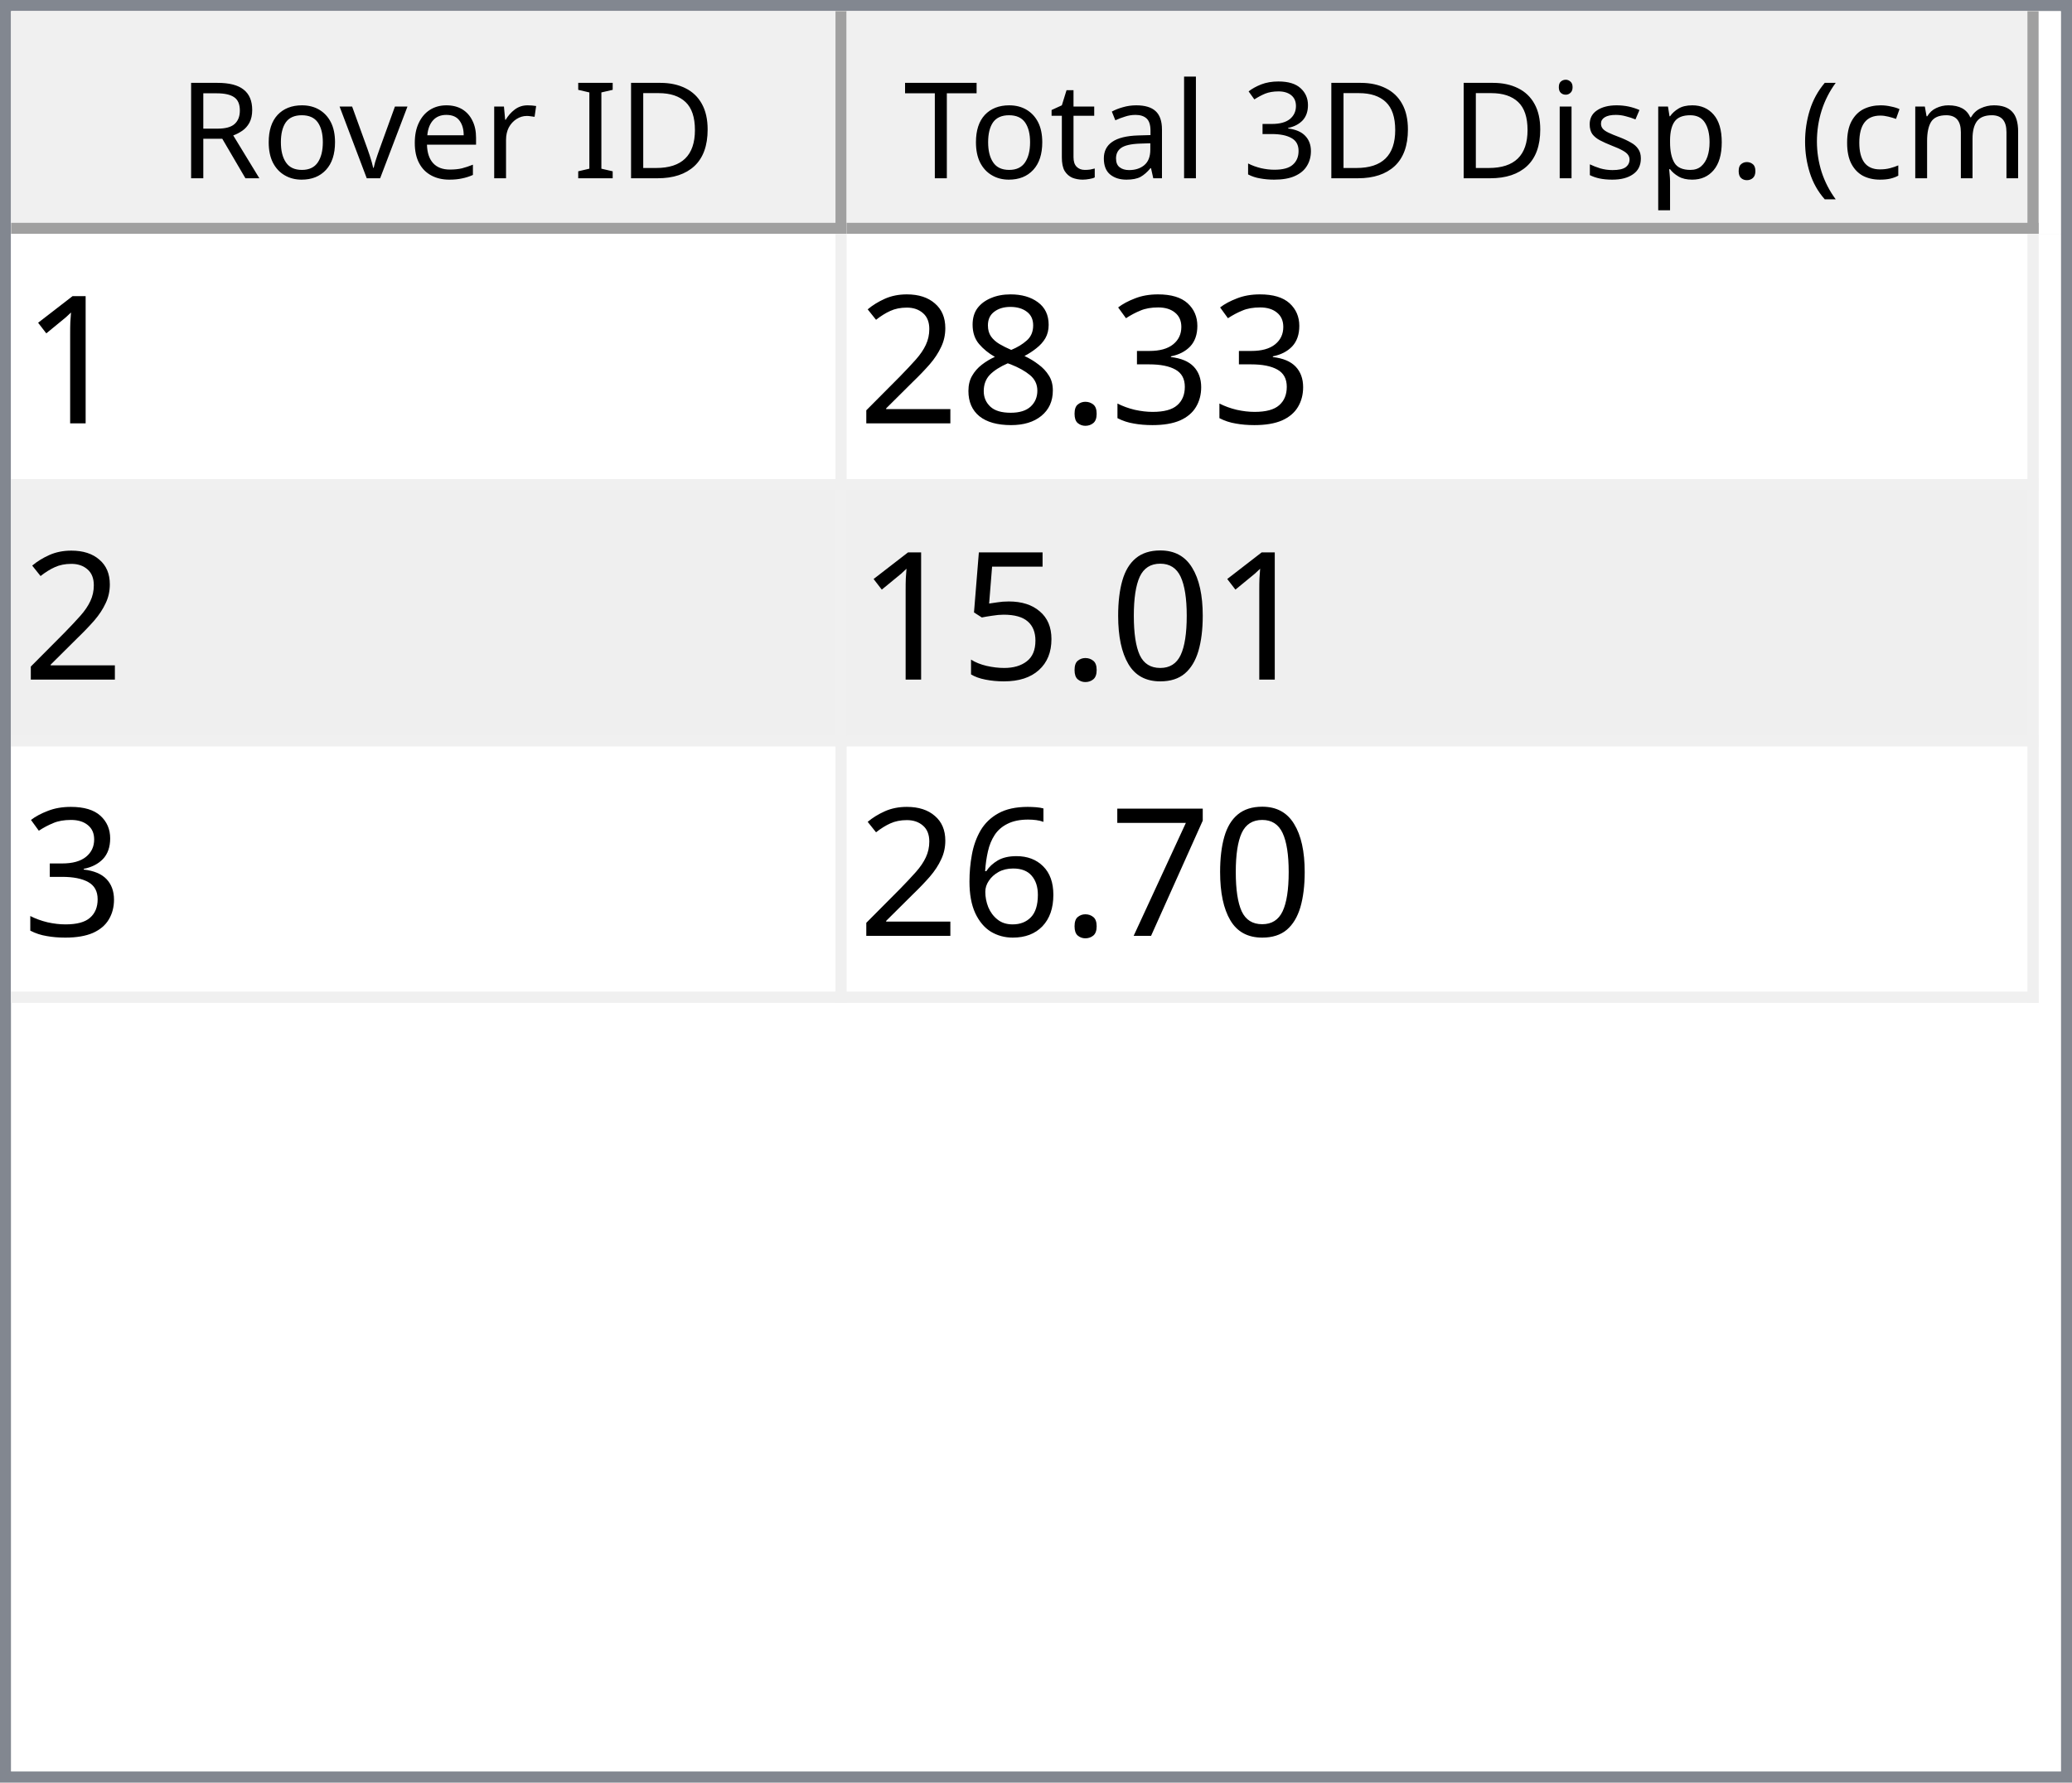
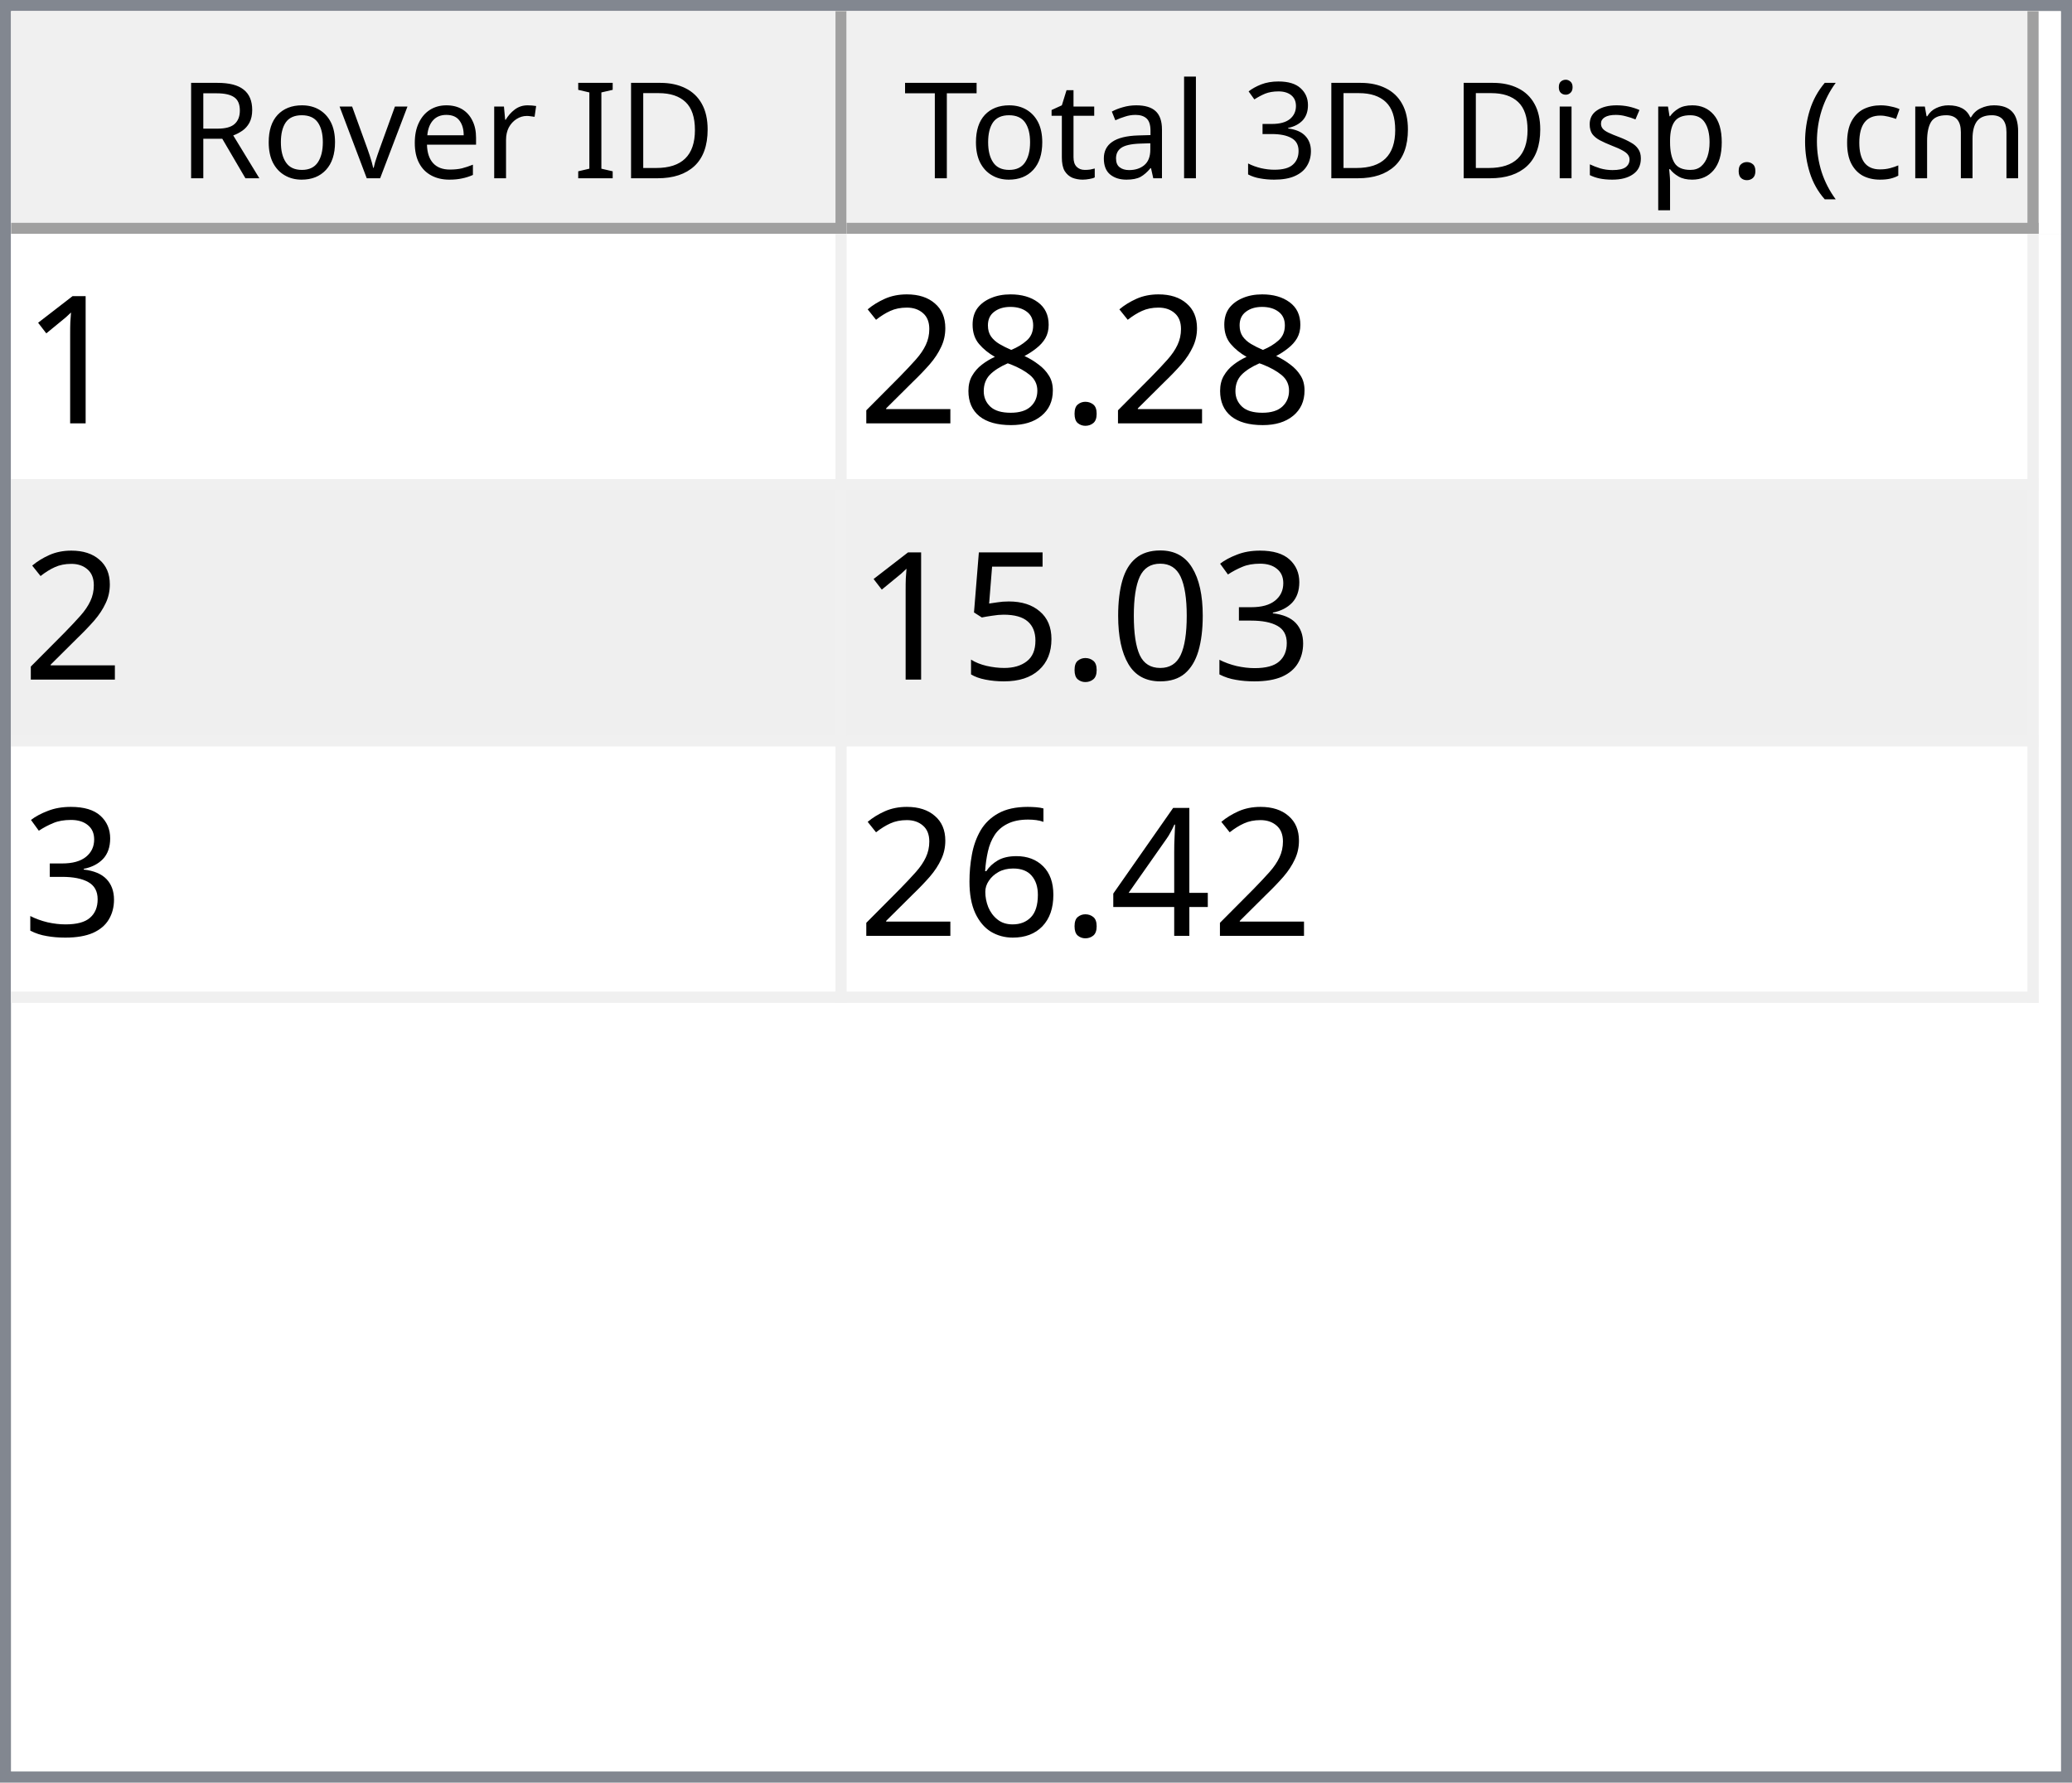
<svg xmlns="http://www.w3.org/2000/svg" style="fill-opacity:1; color-rendering:auto; color-interpolation:auto; text-rendering:auto; stroke:black; stroke-linecap:square; stroke-miterlimit:10; shape-rendering:auto; stroke-opacity:1; fill:black; stroke-dasharray:none; font-weight:normal; stroke-width:1; font-family:'Dialog'; font-style:normal; stroke-linejoin:miter; font-size:12px; stroke-dashoffset:0; image-rendering:auto;" width="186" height="160">
  <defs id="genericDefs" />
  <g>
    <defs id="defs1">
      <clipPath clipPathUnits="userSpaceOnUse" id="clipPath1">
        <path d="M0 0 L186 0 L186 160 L0 160 L0 0 Z" />
      </clipPath>
      <clipPath clipPathUnits="userSpaceOnUse" id="clipPath2">
        <path d="M0 0 L0 160 L186 160 L186 0 Z" />
      </clipPath>
      <clipPath clipPathUnits="userSpaceOnUse" id="clipPath3">
        <path d="M0 0 L0 20 L184 20 L184 0 Z" />
      </clipPath>
      <clipPath clipPathUnits="userSpaceOnUse" id="clipPath4">
        <path d="M0 0 L0 20 L75 20 L75 0 Z" />
      </clipPath>
      <clipPath clipPathUnits="userSpaceOnUse" id="clipPath5">
        <path d="M1 1 L1 19 L74 19 L74 1 Z" />
      </clipPath>
      <clipPath clipPathUnits="userSpaceOnUse" id="clipPath6">
        <path d="M0 0 L0 18 L73 18 L73 0 Z" />
      </clipPath>
      <clipPath clipPathUnits="userSpaceOnUse" id="clipPath7">
        <path d="M-0.5 -0.5 L-0.5 19.5 L74.5 19.5 L74.5 -0.5 Z" />
      </clipPath>
      <clipPath clipPathUnits="userSpaceOnUse" id="clipPath8">
        <path d="M0 0 L0 20 L107 20 L107 0 Z" />
      </clipPath>
      <clipPath clipPathUnits="userSpaceOnUse" id="clipPath9">
        <path d="M1 1 L1 19 L106 19 L106 1 Z" />
      </clipPath>
      <clipPath clipPathUnits="userSpaceOnUse" id="clipPath10">
        <path d="M0 0 L0 18 L105 18 L105 0 Z" />
      </clipPath>
      <clipPath clipPathUnits="userSpaceOnUse" id="clipPath11">
        <path d="M-0.5 -0.5 L-0.5 19.5 L106.5 19.5 L106.5 -0.5 Z" />
      </clipPath>
      <clipPath clipPathUnits="userSpaceOnUse" id="clipPath12">
        <path d="M0 0 L0 138 L184 138 L184 0 Z" />
      </clipPath>
      <clipPath clipPathUnits="userSpaceOnUse" id="clipPath13">
        <path d="M0 0 L0 69 L182 69 L182 0 Z" />
      </clipPath>
      <clipPath clipPathUnits="userSpaceOnUse" id="clipPath14">
        <path d="M-0.5 -0.5 L-0.5 68.5 L181.5 68.5 L181.5 -0.5 Z" />
      </clipPath>
      <clipPath clipPathUnits="userSpaceOnUse" id="clipPath15">
        <path d="M0 0 L0 22 L74 22 L74 0 Z" />
      </clipPath>
      <clipPath clipPathUnits="userSpaceOnUse" id="clipPath16">
        <path d="M0 0 L0 22 L106 22 L106 0 Z" />
      </clipPath>
      <font horiz-adv-x="64.551" id="font1">
        <font-face ascent="107.91" descent="25.098" units-per-em="100" style="font-style:normal; font-family:Segoe UI; font-weight:normal;" />
        <missing-glyph horiz-adv-x="64.551" d="M8.109 0 L8.109 68.266 L56.453 68.266 L56.453 0 L8.109 0 ZM15.328 7.234 L49.219 7.234 L49.219 61.031 L15.328 61.031 L15.328 7.234 Z" />
        <glyph unicode="D" horiz-adv-x="70.117" d="M9.188 0 L9.188 70.016 L28.516 70.016 Q65.531 70.016 65.531 35.891 Q65.531 19.672 55.25 9.836 Q44.969 0 27.734 0 L9.188 0 ZM17.391 62.594 L17.391 7.422 L27.828 7.422 Q41.609 7.422 49.273 14.797 Q56.938 22.172 56.938 35.688 Q56.938 62.594 28.328 62.594 L17.391 62.594 Z" />
        <glyph unicode="I" horiz-adv-x="26.611" d="M17.391 0 L9.188 0 L9.188 70.016 L17.391 70.016 L17.391 0 Z" />
        <glyph unicode=" " horiz-adv-x="27.393" d="" />
        <glyph unicode="r" horiz-adv-x="34.766" d="M34.188 41.891 Q32.078 43.5 28.125 43.5 Q23 43.5 19.555 38.672 Q16.109 33.844 16.109 25.484 L16.109 0 L8.109 0 L8.109 50 L16.109 50 L16.109 39.703 L16.312 39.703 Q18.016 44.969 21.531 47.922 Q25.047 50.875 29.391 50.875 Q32.516 50.875 34.188 50.203 L34.188 41.891 Z" />
        <glyph unicode="e" horiz-adv-x="52.295" d="M48.297 23 L12.984 23 Q13.188 14.656 17.484 10.109 Q21.781 5.562 29.297 5.562 Q37.75 5.562 44.828 11.141 L44.828 3.609 Q38.234 -1.172 27.391 -1.172 Q16.797 -1.172 10.742 5.641 Q4.688 12.453 4.688 24.812 Q4.688 36.469 11.305 43.82 Q17.922 51.172 27.734 51.172 Q37.547 51.172 42.922 44.828 Q48.297 38.484 48.297 27.203 L48.297 23 ZM40.094 29.781 Q40.047 36.719 36.75 40.578 Q33.453 44.438 27.594 44.438 Q21.922 44.438 17.969 40.383 Q14.016 36.328 13.094 29.781 L40.094 29.781 Z" />
        <glyph unicode="v" horiz-adv-x="47.9" d="M47.406 50 L27.484 0 L19.625 0 L0.688 50 L9.469 50 L22.172 13.672 Q23.578 9.672 23.922 6.688 L24.125 6.688 Q24.609 10.453 25.688 13.484 L38.969 50 L47.406 50 Z" />
        <glyph unicode="o" horiz-adv-x="58.594" d="M29 -1.172 Q17.922 -1.172 11.305 5.836 Q4.688 12.844 4.688 24.422 Q4.688 37.016 11.57 44.094 Q18.453 51.172 30.172 51.172 Q41.359 51.172 47.633 44.289 Q53.906 37.406 53.906 25.203 Q53.906 13.234 47.141 6.031 Q40.375 -1.172 29 -1.172 ZM29.594 44.438 Q21.875 44.438 17.383 39.188 Q12.891 33.938 12.891 24.703 Q12.891 15.828 17.43 10.695 Q21.969 5.562 29.594 5.562 Q37.359 5.562 41.531 10.594 Q45.703 15.625 45.703 24.906 Q45.703 34.281 41.531 39.359 Q37.359 44.438 29.594 44.438 Z" />
        <glyph unicode="R" horiz-adv-x="59.814" d="M59.375 0 L49.609 0 L37.891 19.625 Q36.281 22.359 34.766 24.289 Q33.25 26.219 31.664 27.438 Q30.078 28.656 28.25 29.219 Q26.422 29.781 24.125 29.781 L17.391 29.781 L17.391 0 L9.188 0 L9.188 70.016 L30.078 70.016 Q34.672 70.016 38.555 68.867 Q42.438 67.719 45.289 65.375 Q48.141 63.031 49.758 59.547 Q51.375 56.062 51.375 51.375 Q51.375 47.703 50.273 44.656 Q49.172 41.609 47.148 39.211 Q45.125 36.812 42.266 35.133 Q39.406 33.453 35.844 32.516 L35.844 32.328 Q37.594 31.547 38.891 30.547 Q40.188 29.547 41.359 28.18 Q42.531 26.812 43.68 25.078 Q44.828 23.344 46.234 21.047 L59.375 0 ZM17.391 62.594 L17.391 37.203 L28.516 37.203 Q31.594 37.203 34.203 38.133 Q36.812 39.062 38.719 40.797 Q40.625 42.531 41.703 45.047 Q42.781 47.562 42.781 50.688 Q42.781 56.297 39.141 59.445 Q35.5 62.594 28.609 62.594 L17.391 62.594 Z" />
        <glyph unicode=")" horiz-adv-x="30.176" d="M8.297 -15.922 L1.172 -15.922 Q16.406 2.344 16.406 26.812 Q16.406 51.469 1.078 70.016 L8.297 70.016 Q23.531 52.156 23.531 26.703 Q23.531 1.375 8.297 -15.922 Z" />
        <glyph unicode="m" horiz-adv-x="86.133" d="M79.109 0 L71.094 0 L71.094 28.719 Q71.094 37.016 68.531 40.727 Q65.969 44.438 59.906 44.438 Q54.781 44.438 51.195 39.75 Q47.609 35.062 47.609 28.516 L47.609 0 L39.594 0 L39.594 29.688 Q39.594 44.438 28.219 44.438 Q22.953 44.438 19.531 40.016 Q16.109 35.594 16.109 28.516 L16.109 0 L8.109 0 L8.109 50 L16.109 50 L16.109 42.094 L16.312 42.094 Q21.625 51.172 31.844 51.172 Q36.969 51.172 40.773 48.312 Q44.578 45.453 46 40.828 Q51.562 51.172 62.594 51.172 Q79.109 51.172 79.109 30.812 L79.109 0 Z" />
        <glyph unicode="c" horiz-adv-x="46.191" d="M42.188 2.297 Q36.422 -1.172 28.516 -1.172 Q17.828 -1.172 11.258 5.789 Q4.688 12.75 4.688 23.828 Q4.688 36.188 11.766 43.68 Q18.844 51.172 30.672 51.172 Q37.25 51.172 42.281 48.734 L42.281 40.531 Q36.719 44.438 30.375 44.438 Q22.703 44.438 17.797 38.945 Q12.891 33.453 12.891 24.516 Q12.891 15.719 17.508 10.641 Q22.125 5.562 29.891 5.562 Q36.422 5.562 42.188 9.906 L42.188 2.297 Z" />
        <glyph unicode="(" horiz-adv-x="30.176" d="M29.109 -15.922 L21.969 -15.922 Q6.844 1.375 6.844 26.703 Q6.844 52.156 21.969 70.016 L29.203 70.016 Q13.875 51.469 13.875 26.812 Q13.875 2.344 29.109 -15.922 Z" />
        <glyph unicode="." horiz-adv-x="21.68" d="M10.891 -1.078 Q8.641 -1.078 7.055 0.539 Q5.469 2.156 5.469 4.391 Q5.469 6.641 7.055 8.273 Q8.641 9.906 10.891 9.906 Q13.188 9.906 14.797 8.273 Q16.406 6.641 16.406 4.391 Q16.406 2.156 14.797 0.539 Q13.188 -1.078 10.891 -1.078 Z" />
        <glyph unicode="p" horiz-adv-x="58.789" d="M16.312 7.234 L16.109 7.234 L16.109 -23 L8.109 -23 L8.109 50 L16.109 50 L16.109 41.219 L16.312 41.219 Q22.219 51.172 33.594 51.172 Q43.266 51.172 48.688 44.461 Q54.109 37.75 54.109 26.469 Q54.109 13.922 48 6.375 Q41.891 -1.172 31.297 -1.172 Q21.578 -1.172 16.312 7.234 ZM16.109 27.391 L16.109 20.406 Q16.109 14.203 20.141 9.883 Q24.172 5.562 30.375 5.562 Q37.641 5.562 41.773 11.133 Q45.906 16.703 45.906 26.609 Q45.906 34.969 42.047 39.703 Q38.188 44.438 31.594 44.438 Q24.609 44.438 20.359 39.578 Q16.109 34.719 16.109 27.391 Z" />
        <glyph unicode="s" horiz-adv-x="42.432" d="M5.078 1.812 L5.078 10.406 Q11.625 5.562 19.484 5.562 Q30.031 5.562 30.031 12.594 Q30.031 14.594 29.125 15.992 Q28.219 17.391 26.68 18.461 Q25.141 19.531 23.07 20.383 Q21 21.234 18.609 22.172 Q15.281 23.484 12.766 24.828 Q10.25 26.172 8.57 27.859 Q6.891 29.547 6.031 31.695 Q5.172 33.844 5.172 36.719 Q5.172 40.234 6.789 42.945 Q8.406 45.656 11.086 47.484 Q13.766 49.312 17.211 50.242 Q20.656 51.172 24.312 51.172 Q30.812 51.172 35.938 48.922 L35.938 40.828 Q30.422 44.438 23.25 44.438 Q21 44.438 19.195 43.922 Q17.391 43.406 16.094 42.477 Q14.797 41.547 14.086 40.258 Q13.375 38.969 13.375 37.406 Q13.375 35.453 14.086 34.133 Q14.797 32.812 16.164 31.789 Q17.531 30.766 19.484 29.938 Q21.438 29.109 23.922 28.125 Q27.25 26.859 29.883 25.516 Q32.516 24.172 34.375 22.484 Q36.234 20.797 37.234 18.602 Q38.234 16.406 38.234 13.375 Q38.234 9.672 36.602 6.938 Q34.969 4.203 32.234 2.398 Q29.5 0.594 25.93 -0.289 Q22.359 -1.172 18.453 -1.172 Q10.75 -1.172 5.078 1.812 Z" />
        <glyph unicode="i" horiz-adv-x="24.219" d="M12.203 62.703 Q10.062 62.703 8.547 64.164 Q7.031 65.625 7.031 67.875 Q7.031 70.125 8.547 71.609 Q10.062 73.094 12.203 73.094 Q14.406 73.094 15.945 71.609 Q17.484 70.125 17.484 67.875 Q17.484 65.719 15.945 64.211 Q14.406 62.703 12.203 62.703 ZM16.109 0 L8.109 0 L8.109 50 L16.109 50 L16.109 0 Z" />
        <glyph unicode="3" horiz-adv-x="53.906" d="M46.531 19.828 Q46.531 15.094 44.75 11.211 Q42.969 7.328 39.719 4.57 Q36.469 1.812 31.93 0.297 Q27.391 -1.219 21.922 -1.219 Q11.922 -1.219 6 2.594 L6 11.188 Q13.094 5.609 22.219 5.609 Q25.875 5.609 28.828 6.539 Q31.781 7.469 33.906 9.227 Q36.031 10.984 37.18 13.477 Q38.328 15.969 38.328 19.094 Q38.328 32.812 18.797 32.812 L12.984 32.812 L12.984 39.594 L18.5 39.594 Q35.797 39.594 35.797 52.484 Q35.797 64.406 22.609 64.406 Q15.188 64.406 8.688 59.422 L8.688 67.188 Q15.375 71.188 24.609 71.188 Q29 71.188 32.57 69.969 Q36.141 68.75 38.68 66.555 Q41.219 64.359 42.609 61.281 Q44 58.203 44 54.5 Q44 40.672 30.031 36.719 L30.031 36.531 Q33.594 36.141 36.625 34.797 Q39.656 33.453 41.852 31.305 Q44.047 29.156 45.289 26.25 Q46.531 23.344 46.531 19.828 Z" />
        <glyph unicode="l" horiz-adv-x="24.219" d="M16.109 0 L8.109 0 L8.109 74.031 L16.109 74.031 L16.109 0 Z" />
        <glyph unicode="a" horiz-adv-x="50.879" d="M43.891 0 L35.891 0 L35.891 7.812 L35.688 7.812 Q30.469 -1.172 20.312 -1.172 Q12.844 -1.172 8.617 2.781 Q4.391 6.734 4.391 13.281 Q4.391 27.297 20.906 29.594 L35.891 31.688 Q35.891 44.438 25.594 44.438 Q16.547 44.438 9.281 38.281 L9.281 46.484 Q16.656 51.172 26.266 51.172 Q43.891 51.172 43.891 32.516 L43.891 0 ZM35.891 25.297 L23.828 23.641 Q18.266 22.859 15.43 20.875 Q12.594 18.891 12.594 13.875 Q12.594 10.203 15.211 7.883 Q17.828 5.562 22.172 5.562 Q28.125 5.562 32.008 9.742 Q35.891 13.922 35.891 20.312 L35.891 25.297 Z" />
        <glyph unicode="t" horiz-adv-x="33.887" d="M31.297 0.484 Q28.469 -1.078 23.828 -1.078 Q10.688 -1.078 10.688 13.578 L10.688 43.172 L2.094 43.172 L2.094 50 L10.688 50 L10.688 62.203 L18.703 64.797 L18.703 50 L31.297 50 L31.297 43.172 L18.703 43.172 L18.703 14.984 Q18.703 9.969 20.414 7.82 Q22.125 5.672 26.078 5.672 Q29.109 5.672 31.297 7.328 L31.297 0.484 Z" />
        <glyph unicode="T" horiz-adv-x="52.393" d="M50.594 62.594 L30.375 62.594 L30.375 0 L22.172 0 L22.172 62.594 L2 62.594 L2 70.016 L50.594 70.016 L50.594 62.594 Z" />
      </font>
      <font horiz-adv-x="75.0" id="font2">
        <font-face ascent="100.537" descent="21.973" units-per-em="100" style="font-style:normal; font-family:sans-serif; font-weight:normal;" />
        <missing-glyph horiz-adv-x="75.0" d="M12.5 0 L12.5 62.5 L62.5 62.5 L62.5 0 L12.5 0 ZM14.062 1.562 L60.938 1.562 L60.938 60.938 L14.062 60.938 L14.062 1.562 Z" />
        <glyph unicode="1" horiz-adv-x="55.615" d="M37.25 0 L28.469 0 L28.469 56 Q25.297 52.984 20.141 49.953 Q14.984 46.922 10.891 45.406 L10.891 53.906 Q18.266 57.375 23.781 62.305 Q29.297 67.234 31.594 71.875 L37.25 71.875 L37.25 0 Z" />
-         <glyph unicode="3" horiz-adv-x="55.615" d="M4.203 18.891 L12.984 20.062 Q14.5 12.594 18.141 9.297 Q21.781 6 27 6 Q33.203 6 37.477 10.297 Q41.75 14.594 41.75 20.953 Q41.75 27 37.797 30.93 Q33.844 34.859 27.734 34.859 Q25.25 34.859 21.531 33.891 L22.516 41.609 Q23.391 41.5 23.922 41.5 Q29.547 41.5 34.039 44.43 Q38.531 47.359 38.531 53.469 Q38.531 58.297 35.258 61.477 Q31.984 64.656 26.812 64.656 Q21.688 64.656 18.266 61.43 Q14.844 58.203 13.875 51.766 L5.078 53.328 Q6.688 62.156 12.398 67.016 Q18.109 71.875 26.609 71.875 Q32.469 71.875 37.398 69.359 Q42.328 66.844 44.945 62.5 Q47.562 58.156 47.562 53.266 Q47.562 48.641 45.07 44.828 Q42.578 41.016 37.703 38.766 Q44.047 37.312 47.562 32.695 Q51.078 28.078 51.078 21.141 Q51.078 11.766 44.242 5.25 Q37.406 -1.266 26.953 -1.266 Q17.531 -1.266 11.305 4.352 Q5.078 9.969 4.203 18.891 Z" />
        <glyph unicode="." horiz-adv-x="27.783" d="M9.078 0 L9.078 10.016 L19.094 10.016 L19.094 0 L9.078 0 Z" />
        <glyph unicode="8" horiz-adv-x="55.615" d="M17.672 38.812 Q12.203 40.828 9.57 44.539 Q6.938 48.25 6.938 53.422 Q6.938 61.234 12.555 66.555 Q18.172 71.875 27.484 71.875 Q36.859 71.875 42.578 66.43 Q48.297 60.984 48.297 53.172 Q48.297 48.188 45.68 44.508 Q43.062 40.828 37.75 38.812 Q44.344 36.672 47.781 31.883 Q51.219 27.094 51.219 20.453 Q51.219 11.281 44.727 5.031 Q38.234 -1.219 27.641 -1.219 Q17.047 -1.219 10.547 5.055 Q4.047 11.328 4.047 20.703 Q4.047 27.688 7.594 32.398 Q11.141 37.109 17.672 38.812 ZM15.922 53.719 Q15.922 48.641 19.195 45.414 Q22.469 42.188 27.688 42.188 Q32.766 42.188 36.016 45.383 Q39.266 48.578 39.266 53.219 Q39.266 58.062 35.914 61.359 Q32.562 64.656 27.594 64.656 Q22.562 64.656 19.242 61.43 Q15.922 58.203 15.922 53.719 ZM13.094 20.656 Q13.094 16.891 14.875 13.375 Q16.656 9.859 20.172 7.93 Q23.688 6 27.734 6 Q34.031 6 38.133 10.055 Q42.234 14.109 42.234 20.359 Q42.234 26.703 38.016 30.859 Q33.797 35.016 27.438 35.016 Q21.234 35.016 17.164 30.914 Q13.094 26.812 13.094 20.656 Z" />
        <glyph unicode="2" horiz-adv-x="55.615" d="M50.344 8.453 L50.344 0 L3.031 0 Q2.938 3.172 4.047 6.109 Q5.859 10.938 9.836 15.625 Q13.812 20.312 21.344 26.469 Q33.016 36.031 37.117 41.625 Q41.219 47.219 41.219 52.203 Q41.219 57.422 37.477 61.008 Q33.734 64.594 27.734 64.594 Q21.391 64.594 17.578 60.789 Q13.766 56.984 13.719 50.25 L4.688 51.172 Q5.609 61.281 11.664 66.578 Q17.719 71.875 27.938 71.875 Q38.234 71.875 44.242 66.164 Q50.25 60.453 50.25 52 Q50.25 47.703 48.492 43.555 Q46.734 39.406 42.656 34.812 Q38.578 30.219 29.109 22.219 Q21.188 15.578 18.945 13.211 Q16.703 10.844 15.234 8.453 L50.344 8.453 Z" />
+         <glyph unicode="3" horiz-adv-x="55.615" d="M4.203 18.891 L12.984 20.062 Q14.5 12.594 18.141 9.297 Q21.781 6 27 6 Q33.203 6 37.477 10.297 Q41.75 14.594 41.75 20.953 Q41.75 27 37.797 30.93 Q33.844 34.859 27.734 34.859 Q25.25 34.859 21.531 33.891 L22.516 41.609 Q23.391 41.5 23.922 41.5 Q29.547 41.5 34.039 44.43 Q38.531 47.359 38.531 53.469 Q38.531 58.297 35.258 61.477 Q31.984 64.656 26.812 64.656 Q21.688 64.656 18.266 61.43 Q14.844 58.203 13.875 51.766 L5.078 53.328 Q6.688 62.156 12.398 67.016 Q18.109 71.875 26.609 71.875 Q32.469 71.875 37.398 69.359 Q42.328 66.844 44.945 62.5 Q47.562 58.156 47.562 53.266 Q47.562 48.641 45.07 44.828 Q42.578 41.016 37.703 38.766 Q44.047 37.312 47.562 32.695 Q51.078 28.078 51.078 21.141 Q51.078 11.766 44.242 5.25 Q37.406 -1.266 26.953 -1.266 Q17.531 -1.266 11.305 4.352 Q5.078 9.969 4.203 18.891 Z" />
        <glyph unicode="0" horiz-adv-x="55.615" d="M4.156 35.297 Q4.156 48 6.766 55.742 Q9.375 63.484 14.523 67.68 Q19.672 71.875 27.484 71.875 Q33.25 71.875 37.594 69.555 Q41.938 67.234 44.773 62.867 Q47.609 58.5 49.219 52.227 Q50.828 45.953 50.828 35.297 Q50.828 22.703 48.242 14.969 Q45.656 7.234 40.508 3.008 Q35.359 -1.219 27.484 -1.219 Q17.141 -1.219 11.234 6.203 Q4.156 15.141 4.156 35.297 ZM13.188 35.297 Q13.188 17.672 17.312 11.836 Q21.438 6 27.484 6 Q33.547 6 37.672 11.859 Q41.797 17.719 41.797 35.297 Q41.797 52.984 37.672 58.789 Q33.547 64.594 27.391 64.594 Q21.344 64.594 17.719 59.469 Q13.188 52.938 13.188 35.297 Z" />
        <glyph unicode="5" horiz-adv-x="55.615" d="M4.156 18.75 L13.375 19.531 Q14.406 12.797 18.141 9.398 Q21.875 6 27.156 6 Q33.5 6 37.891 10.789 Q42.281 15.578 42.281 23.484 Q42.281 31 38.062 35.352 Q33.844 39.703 27 39.703 Q22.75 39.703 19.336 37.773 Q15.922 35.844 13.969 32.766 L5.719 33.844 L12.641 70.609 L48.25 70.609 L48.25 62.203 L19.672 62.203 L15.828 42.969 Q22.266 47.469 29.344 47.469 Q38.719 47.469 45.164 40.969 Q51.609 34.469 51.609 24.266 Q51.609 14.547 45.953 7.469 Q39.062 -1.219 27.156 -1.219 Q17.391 -1.219 11.211 4.25 Q5.031 9.719 4.156 18.75 Z" />
-         <glyph unicode="7" horiz-adv-x="55.615" d="M4.734 62.203 L4.734 70.656 L51.078 70.656 L51.078 63.812 Q44.234 56.547 37.523 44.484 Q30.812 32.422 27.156 19.672 Q24.516 10.688 23.781 0 L14.75 0 Q14.891 8.453 18.062 20.414 Q21.234 32.375 27.172 43.484 Q33.109 54.594 39.797 62.203 L4.734 62.203 Z" />
+         <glyph unicode="4" horiz-adv-x="55.615" d="M32.328 0 L32.328 17.141 L1.266 17.141 L1.266 25.203 L33.938 71.578 L41.109 71.578 L41.109 25.203 L50.781 25.203 L50.781 17.141 L41.109 17.141 L41.109 0 L32.328 0 ZM32.328 25.203 L32.328 57.469 L9.906 25.203 L32.328 25.203 Z" />
        <glyph unicode="6" horiz-adv-x="55.615" d="M49.75 54.047 L41.016 53.375 Q39.844 58.547 37.703 60.891 Q34.125 64.656 28.906 64.656 Q24.703 64.656 21.531 62.312 Q17.391 59.281 14.992 53.469 Q12.594 47.656 12.5 36.922 Q15.672 41.75 20.266 44.094 Q24.859 46.438 29.891 46.438 Q38.672 46.438 44.852 39.969 Q51.031 33.5 51.031 23.25 Q51.031 16.5 48.125 10.719 Q45.219 4.938 40.141 1.859 Q35.062 -1.219 28.609 -1.219 Q17.625 -1.219 10.695 6.859 Q3.766 14.938 3.766 33.5 Q3.766 54.25 11.422 63.672 Q18.109 71.875 29.438 71.875 Q37.891 71.875 43.289 67.141 Q48.688 62.406 49.75 54.047 ZM13.875 23.188 Q13.875 18.656 15.797 14.508 Q17.719 10.359 21.188 8.18 Q24.656 6 28.469 6 Q34.031 6 38.039 10.492 Q42.047 14.984 42.047 22.703 Q42.047 30.125 38.086 34.398 Q34.125 38.672 28.125 38.672 Q22.172 38.672 18.023 34.398 Q13.875 30.125 13.875 23.188 Z" />
      </font>
    </defs>
    <g style="fill:white; stroke:white;">
      <rect x="0" y="0" width="186" style="clip-path:url(#clipPath1); stroke:none;" height="160" />
    </g>
    <g style="fill:white; text-rendering:optimizeSpeed; color-rendering:optimizeSpeed; image-rendering:optimizeSpeed; shape-rendering:crispEdges; stroke:white; color-interpolation:sRGB;">
      <rect x="0" width="186" height="160" y="0" style="stroke:none;" />
      <path style="stroke:none;" d="M0 160 L186 160 L186 0 L0 0 Z" />
    </g>
    <g style="fill:rgb(240,240,240); font-family:'Segoe UI'; stroke:rgb(240,240,240);">
      <rect x="0" y="0" width="186" style="clip-path:url(#clipPath2); stroke:none;" height="160" />
    </g>
    <g style="fill:rgb(130,135,144); font-family:'Segoe UI'; stroke:rgb(130,135,144);">
      <path d="M0 0 L186 0 L186 160 L0 160 L0 0 ZM1 1 L185 1 L185 159 L1 159 L1 1 Z" style="fill-rule:evenodd; clip-path:url(#clipPath2); stroke:none;" />
    </g>
    <g style="fill:white; font-family:'Segoe UI'; stroke:white;" transform="translate(1,1)">
      <rect x="0" y="0" width="184" style="clip-path:url(#clipPath3); stroke:none;" height="20" />
    </g>
    <g style="fill:rgb(240,240,240); font-family:'Segoe UI'; stroke:rgb(240,240,240);" transform="translate(1,1)">
      <rect x="0" y="0" width="75" style="clip-path:url(#clipPath4); stroke:none;" height="20" />
    </g>
    <g style="font-family:'Segoe UI';" transform="translate(2,2)">
      <text x="14" xml:space="preserve" y="14" style="clip-path:url(#clipPath6); stroke:none;">Rover ID</text>
    </g>
    <g style="fill:rgb(160,160,160); font-family:'Segoe UI'; stroke:rgb(160,160,160); stroke-linejoin:bevel;" transform="translate(1.5,1.5)">
      <line x1="74" x2="74" y1="0" style="fill:none; clip-path:url(#clipPath7);" y2="19" />
    </g>
    <g style="fill:rgb(160,160,160); font-family:'Segoe UI'; stroke:rgb(160,160,160); stroke-linejoin:bevel;" transform="matrix(1,0,0,1,1,1) translate(0.5,0.5)">
      <line x1="0" x2="74" y1="19" style="fill:none; clip-path:url(#clipPath7);" y2="19" />
    </g>
    <g style="fill:rgb(240,240,240); font-family:'Segoe UI'; stroke:rgb(240,240,240);" transform="translate(76,1)">
      <rect x="0" y="0" width="107" style="clip-path:url(#clipPath8); stroke:none;" height="20" />
    </g>
    <g style="font-family:'Segoe UI';" transform="translate(77,2)">
      <text x="1" xml:space="preserve" y="14" style="clip-path:url(#clipPath10); stroke:none;"> Total 3D Disp. (cm)</text>
    </g>
    <g style="fill:rgb(160,160,160); font-family:'Segoe UI'; stroke:rgb(160,160,160); stroke-linejoin:bevel;" transform="translate(76.5,1.5)">
      <line x1="106" x2="106" y1="0" style="fill:none; clip-path:url(#clipPath11);" y2="19" />
    </g>
    <g style="fill:rgb(160,160,160); font-family:'Segoe UI'; stroke:rgb(160,160,160); stroke-linejoin:bevel;" transform="matrix(1,0,0,1,76,1) translate(0.5,0.5)">
      <line x1="0" x2="106" y1="19" style="fill:none; clip-path:url(#clipPath11);" y2="19" />
    </g>
    <g style="fill:white; font-family:'Segoe UI'; stroke:white;" transform="translate(1,21)">
      <rect x="0" y="0" width="184" style="clip-path:url(#clipPath12); stroke:none;" height="138" />
    </g>
    <g style="fill:rgb(240,240,240); font-size:16px; font-family:sans-serif; stroke:rgb(240,240,240);" transform="translate(1,21)">
      <rect x="0" y="0" width="182" style="clip-path:url(#clipPath13); stroke:none;" height="69" />
      <line transform="translate(0.5,0.5)" x1="0" x2="181" y1="22" style="clip-path:url(#clipPath14); fill:none; stroke-linejoin:bevel;" y2="22" />
    </g>
    <g transform="matrix(1,0,0,1,1,21) translate(0.5,0.5)" style="fill:rgb(240,240,240); font-size:16px; font-family:sans-serif; stroke:rgb(240,240,240); stroke-linejoin:bevel;">
      <line x1="0" x2="181" y1="45" style="fill:none; clip-path:url(#clipPath14);" y2="45" />
    </g>
    <g transform="matrix(1,0,0,1,1,21) translate(0.5,0.5)" style="fill:rgb(240,240,240); font-size:16px; font-family:sans-serif; stroke:rgb(240,240,240); stroke-linejoin:bevel;">
      <line x1="0" x2="181" y1="68" style="fill:none; clip-path:url(#clipPath14);" y2="68" />
    </g>
    <g transform="matrix(1,0,0,1,1,21) translate(0.5,0.5)" style="fill:rgb(240,240,240); font-size:16px; font-family:sans-serif; stroke:rgb(240,240,240); stroke-linejoin:bevel;">
      <line x1="74" x2="74" y1="0" style="fill:none; clip-path:url(#clipPath14);" y2="68" />
    </g>
    <g transform="matrix(1,0,0,1,1,21) translate(0.5,0.5)" style="fill:rgb(240,240,240); font-size:16px; font-family:sans-serif; stroke:rgb(240,240,240); stroke-linejoin:bevel;">
      <line x1="181" x2="181" y1="0" style="fill:none; clip-path:url(#clipPath14);" y2="68" />
    </g>
    <g style="fill:white; font-size:16px; font-family:sans-serif; stroke:white;" transform="matrix(1,0,0,1,1,21)">
      <rect x="0" y="0" width="74" style="clip-path:url(#clipPath15); stroke:none;" height="22" />
      <text x="1" y="17" style="fill:black; clip-path:url(#clipPath15); stroke:none;" xml:space="preserve">1</text>
    </g>
    <g style="fill:white; font-size:16px; font-family:sans-serif; stroke:white;" transform="matrix(1,0,0,1,1,21) translate(75,0)">
      <rect x="0" y="0" width="106" style="clip-path:url(#clipPath16); stroke:none;" height="22" />
-       <text x="1" y="17" style="fill:black; clip-path:url(#clipPath16); stroke:none;" xml:space="preserve">28.33</text>
+       <text x="1" y="17" style="fill:black; clip-path:url(#clipPath16); stroke:none;" xml:space="preserve">28.28</text>
    </g>
    <g style="fill:rgb(239,239,239); font-size:16px; font-family:sans-serif; stroke:rgb(239,239,239);" transform="matrix(1,0,0,1,1,21) translate(0,23)">
      <rect x="0" y="0" width="74" style="clip-path:url(#clipPath15); stroke:none;" height="22" />
      <text x="1" y="17" style="fill:black; clip-path:url(#clipPath15); stroke:none;" xml:space="preserve">2</text>
    </g>
    <g style="fill:rgb(239,239,239); font-size:16px; font-family:sans-serif; stroke:rgb(239,239,239);" transform="matrix(1,0,0,1,1,21) translate(75,23)">
      <rect x="0" y="0" width="106" style="clip-path:url(#clipPath16); stroke:none;" height="22" />
-       <text x="1" y="17" style="fill:black; clip-path:url(#clipPath16); stroke:none;" xml:space="preserve">15.01</text>
+       <text x="1" y="17" style="fill:black; clip-path:url(#clipPath16); stroke:none;" xml:space="preserve">15.03</text>
    </g>
    <g style="fill:white; font-size:16px; font-family:sans-serif; stroke:white;" transform="matrix(1,0,0,1,1,21) translate(0,46)">
      <rect x="0" y="0" width="74" style="clip-path:url(#clipPath15); stroke:none;" height="22" />
      <text x="1" y="17" style="fill:black; clip-path:url(#clipPath15); stroke:none;" xml:space="preserve">3</text>
    </g>
    <g style="fill:white; font-size:16px; font-family:sans-serif; stroke:white;" transform="matrix(1,0,0,1,1,21) translate(75,46)">
      <rect x="0" y="0" width="106" style="clip-path:url(#clipPath16); stroke:none;" height="22" />
-       <text x="1" y="17" style="fill:black; clip-path:url(#clipPath16); stroke:none;" xml:space="preserve">26.70</text>
+       <text x="1" y="17" style="fill:black; clip-path:url(#clipPath16); stroke:none;" xml:space="preserve">26.42</text>
    </g>
  </g>
</svg>
